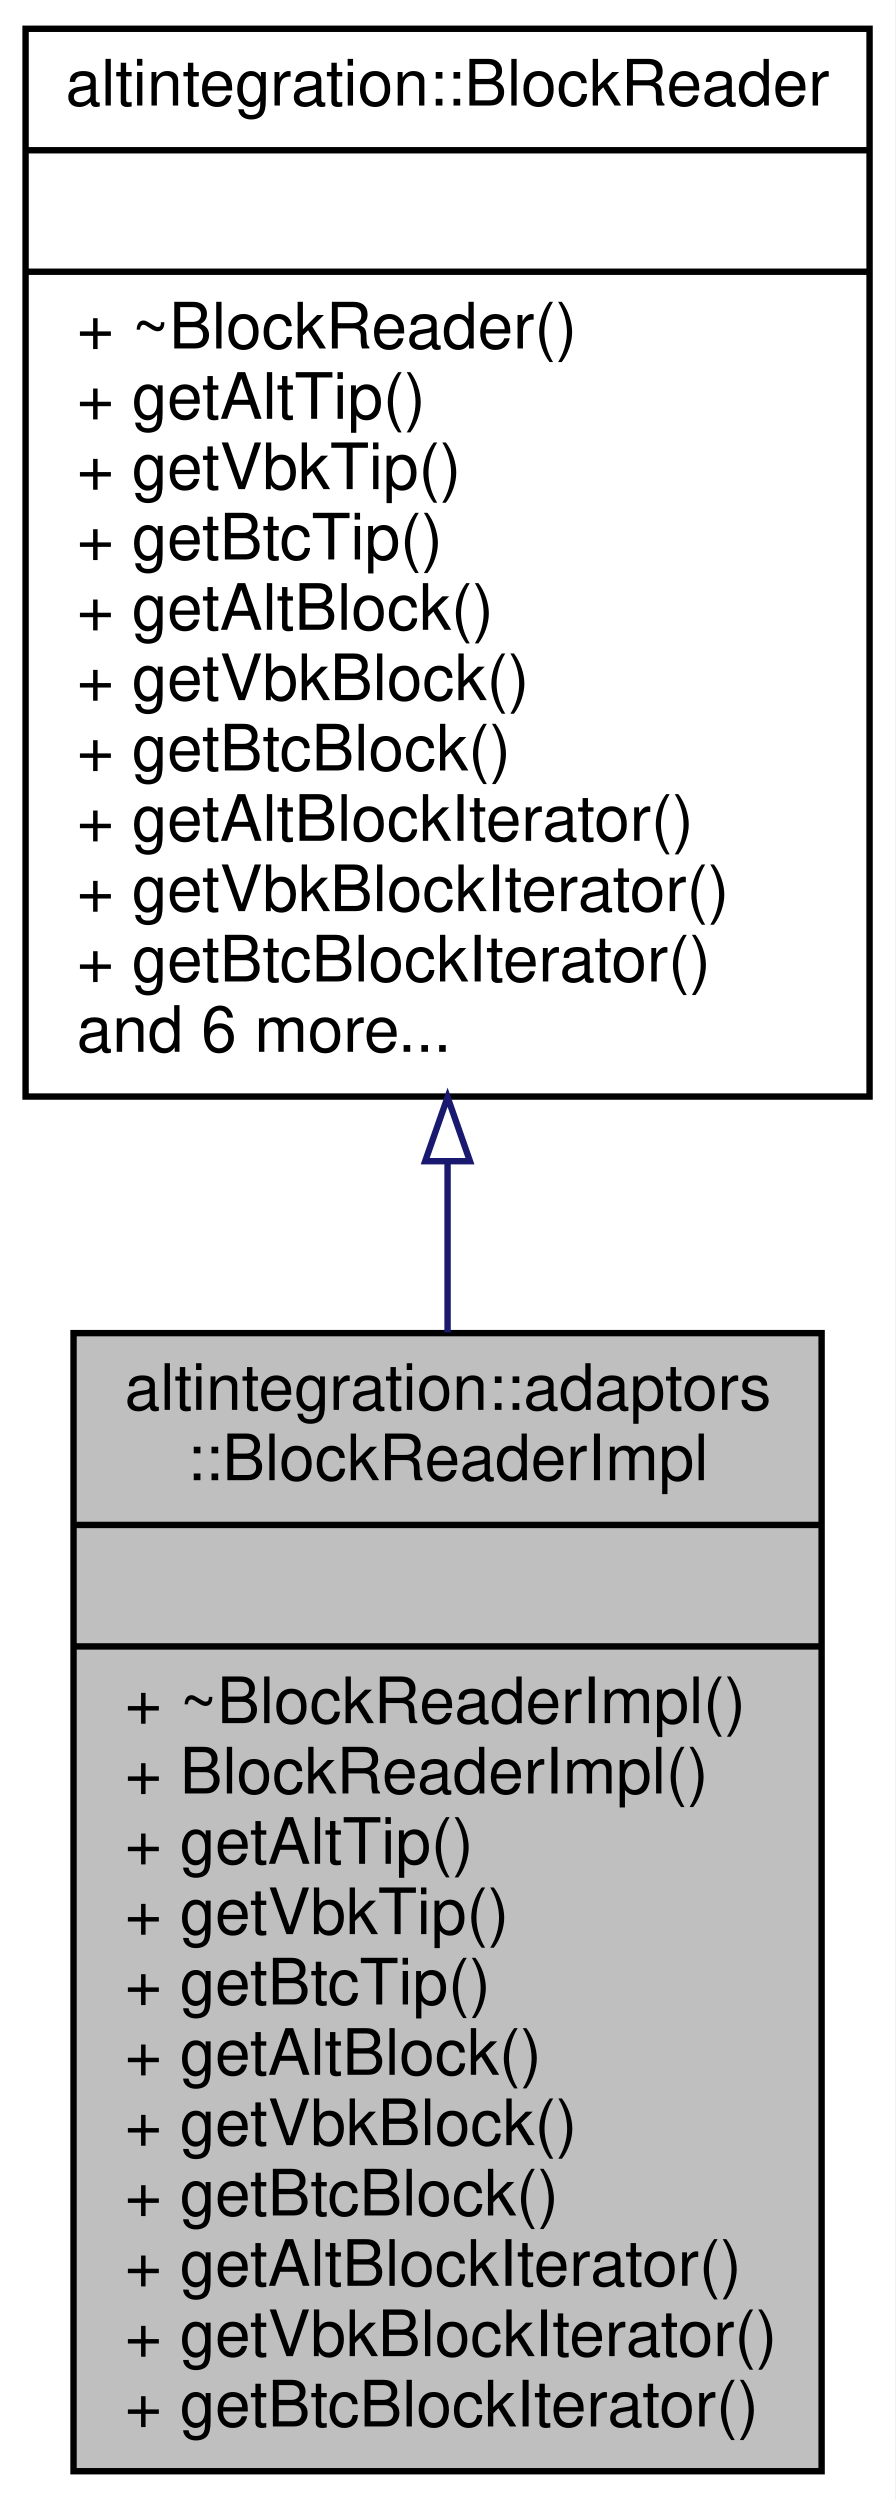
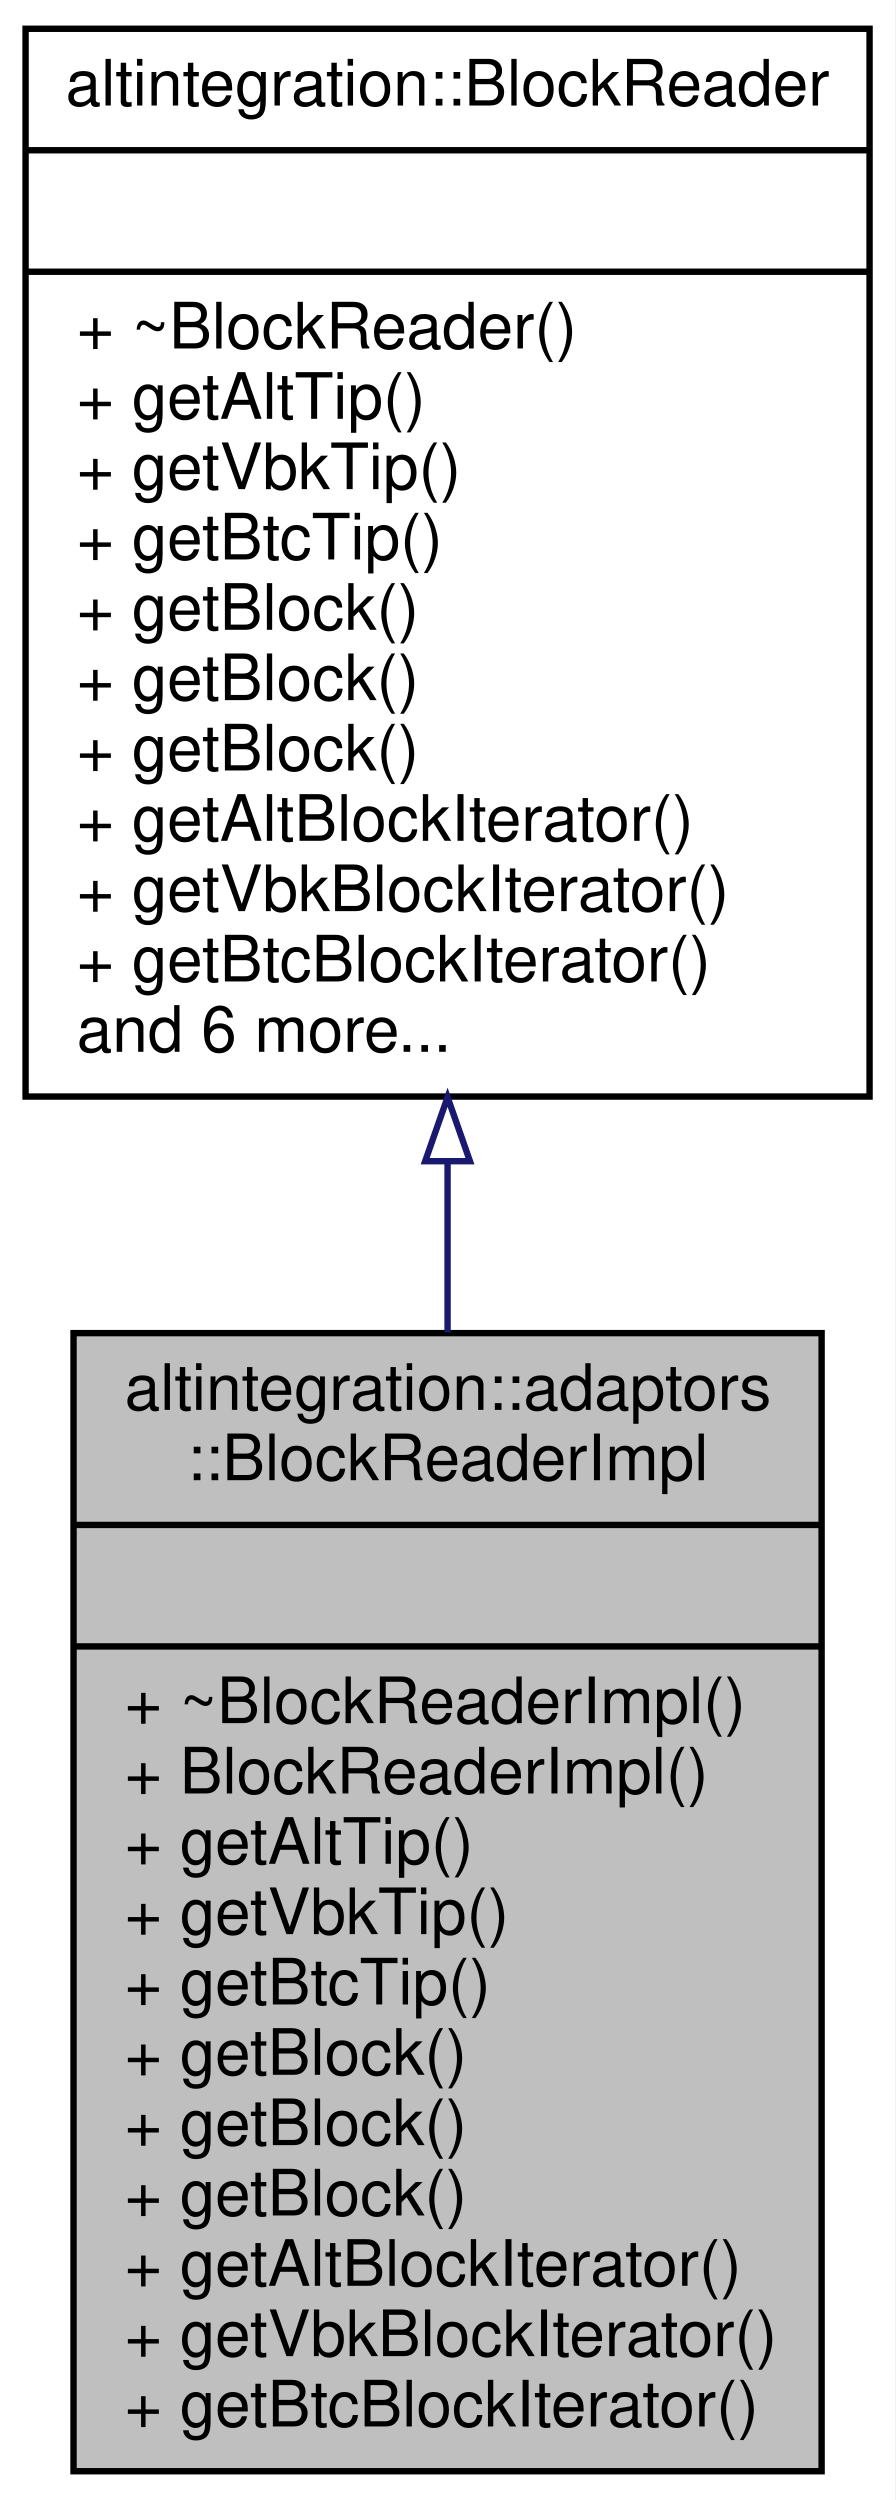
<svg xmlns="http://www.w3.org/2000/svg" xmlns:xlink="http://www.w3.org/1999/xlink" width="140pt" height="391pt" viewBox="0.00 0.00 140.00 391.00">
  <g id="graph0" class="graph" transform="scale(1 1) rotate(0) translate(4 387)">
    <polygon fill="white" stroke="transparent" points="-4,4 -4,-387 136,-387 136,4 -4,4" />
    <g id="node1" class="node">
      <g id="a_node1">
        <a xlink:title=" ">
          <polygon fill="#bfbfbf" stroke="black" points="7.5,-0.5 7.5,-178.5 124.5,-178.5 124.5,-0.5 7.5,-0.5" />
          <text text-anchor="start" x="15.5" y="-166.5" font-family="Helvetica,sans-Serif" font-size="10.00">altintegration::adaptors</text>
          <text text-anchor="middle" x="66" y="-155.5" font-family="Helvetica,sans-Serif" font-size="10.00">::BlockReaderImpl</text>
          <polyline fill="none" stroke="black" points="7.5,-148.5 124.5,-148.5 " />
          <text text-anchor="middle" x="66" y="-136.5" font-family="Helvetica,sans-Serif" font-size="10.00"> </text>
          <polyline fill="none" stroke="black" points="7.5,-129.5 124.5,-129.5 " />
          <text text-anchor="start" x="15.5" y="-117.5" font-family="Helvetica,sans-Serif" font-size="10.00">+ ~BlockReaderImpl()</text>
          <text text-anchor="start" x="15.5" y="-106.5" font-family="Helvetica,sans-Serif" font-size="10.00">+ BlockReaderImpl()</text>
          <text text-anchor="start" x="15.5" y="-95.5" font-family="Helvetica,sans-Serif" font-size="10.00">+ getAltTip()</text>
          <text text-anchor="start" x="15.5" y="-84.5" font-family="Helvetica,sans-Serif" font-size="10.00">+ getVbkTip()</text>
          <text text-anchor="start" x="15.5" y="-73.5" font-family="Helvetica,sans-Serif" font-size="10.00">+ getBtcTip()</text>
-           <text text-anchor="start" x="15.5" y="-62.5" font-family="Helvetica,sans-Serif" font-size="10.00">+ getAltBlock()</text>
-           <text text-anchor="start" x="15.5" y="-51.5" font-family="Helvetica,sans-Serif" font-size="10.00">+ getVbkBlock()</text>
-           <text text-anchor="start" x="15.5" y="-40.5" font-family="Helvetica,sans-Serif" font-size="10.00">+ getBtcBlock()</text>
+           <text text-anchor="start" x="15.5" y="-62.5" font-family="Helvetica,sans-Serif" font-size="10.00">+ getBlock()</text>
+           <text text-anchor="start" x="15.5" y="-51.5" font-family="Helvetica,sans-Serif" font-size="10.00">+ getBlock()</text>
+           <text text-anchor="start" x="15.5" y="-40.5" font-family="Helvetica,sans-Serif" font-size="10.00">+ getBlock()</text>
          <text text-anchor="start" x="15.5" y="-29.5" font-family="Helvetica,sans-Serif" font-size="10.00">+ getAltBlockIterator()</text>
          <text text-anchor="start" x="15.5" y="-18.5" font-family="Helvetica,sans-Serif" font-size="10.00">+ getVbkBlockIterator()</text>
          <text text-anchor="start" x="15.5" y="-7.5" font-family="Helvetica,sans-Serif" font-size="10.00">+ getBtcBlockIterator()</text>
        </a>
      </g>
    </g>
    <g id="node2" class="node">
      <g id="a_node2">
        <a xlink:href="structaltintegration_1_1BlockReader.html" target="_top" xlink:title="An abstraction over on-disk storage iterator.">
          <polygon fill="white" stroke="black" points="0,-215.5 0,-382.5 132,-382.5 132,-215.5 0,-215.5" />
          <text text-anchor="middle" x="66" y="-370.5" font-family="Helvetica,sans-Serif" font-size="10.00">altintegration::BlockReader</text>
          <polyline fill="none" stroke="black" points="0,-363.5 132,-363.5 " />
          <text text-anchor="middle" x="66" y="-351.5" font-family="Helvetica,sans-Serif" font-size="10.00"> </text>
          <polyline fill="none" stroke="black" points="0,-344.5 132,-344.5 " />
          <text text-anchor="start" x="8" y="-332.5" font-family="Helvetica,sans-Serif" font-size="10.00">+ ~BlockReader()</text>
          <text text-anchor="start" x="8" y="-321.5" font-family="Helvetica,sans-Serif" font-size="10.00">+ getAltTip()</text>
          <text text-anchor="start" x="8" y="-310.5" font-family="Helvetica,sans-Serif" font-size="10.00">+ getVbkTip()</text>
          <text text-anchor="start" x="8" y="-299.5" font-family="Helvetica,sans-Serif" font-size="10.00">+ getBtcTip()</text>
-           <text text-anchor="start" x="8" y="-288.5" font-family="Helvetica,sans-Serif" font-size="10.00">+ getAltBlock()</text>
-           <text text-anchor="start" x="8" y="-277.5" font-family="Helvetica,sans-Serif" font-size="10.00">+ getVbkBlock()</text>
-           <text text-anchor="start" x="8" y="-266.5" font-family="Helvetica,sans-Serif" font-size="10.00">+ getBtcBlock()</text>
+           <text text-anchor="start" x="8" y="-288.5" font-family="Helvetica,sans-Serif" font-size="10.00">+ getBlock()</text>
+           <text text-anchor="start" x="8" y="-277.5" font-family="Helvetica,sans-Serif" font-size="10.00">+ getBlock()</text>
+           <text text-anchor="start" x="8" y="-266.5" font-family="Helvetica,sans-Serif" font-size="10.00">+ getBlock()</text>
          <text text-anchor="start" x="8" y="-255.5" font-family="Helvetica,sans-Serif" font-size="10.00">+ getAltBlockIterator()</text>
          <text text-anchor="start" x="8" y="-244.5" font-family="Helvetica,sans-Serif" font-size="10.00">+ getVbkBlockIterator()</text>
          <text text-anchor="start" x="8" y="-233.5" font-family="Helvetica,sans-Serif" font-size="10.00">+ getBtcBlockIterator()</text>
          <text text-anchor="start" x="8" y="-222.5" font-family="Helvetica,sans-Serif" font-size="10.00">and 6 more...</text>
        </a>
      </g>
    </g>
    <g id="edge1" class="edge">
      <path fill="none" stroke="midnightblue" d="M66,-205.11C66,-196.3 66,-187.38 66,-178.61" />
      <polygon fill="none" stroke="midnightblue" points="62.5,-205.39 66,-215.39 69.5,-205.39 62.5,-205.39" />
    </g>
  </g>
</svg>
